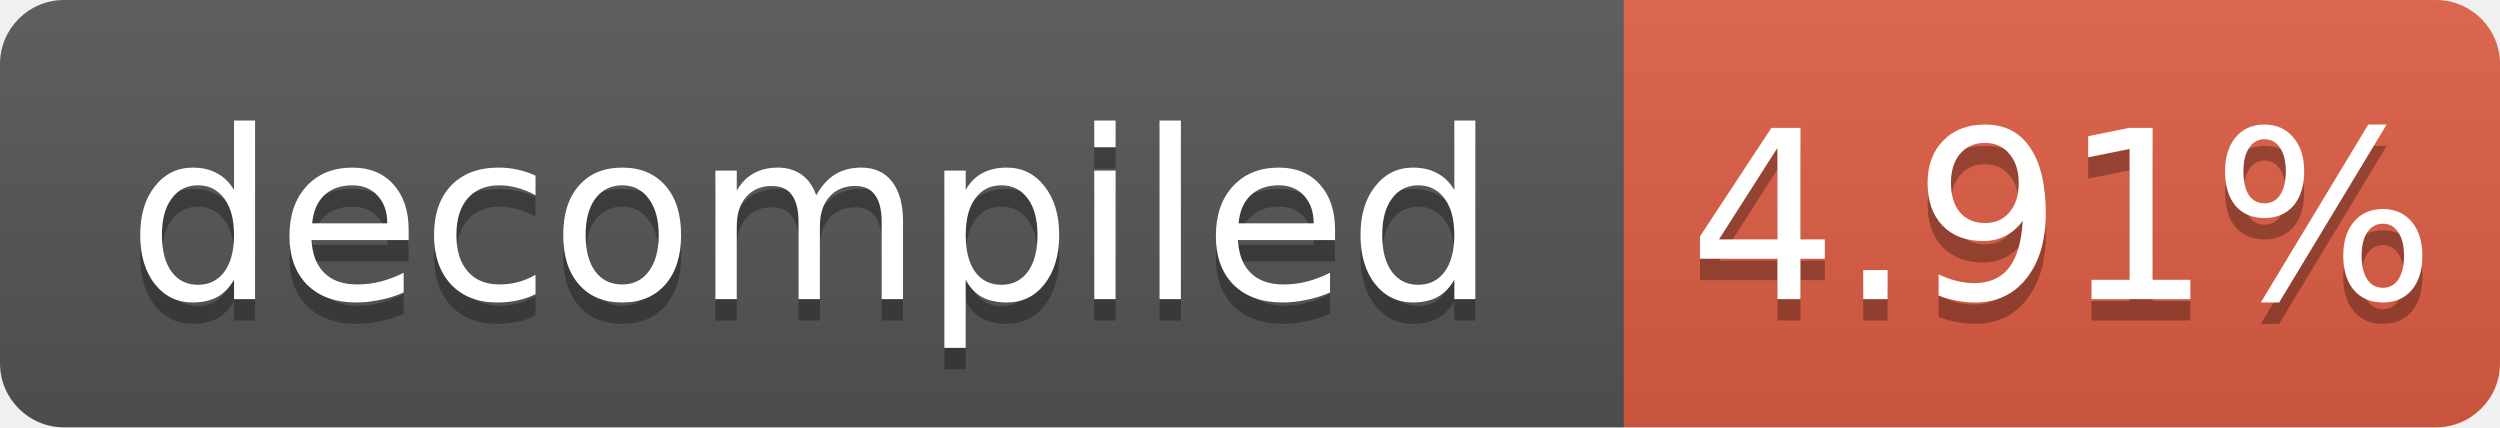
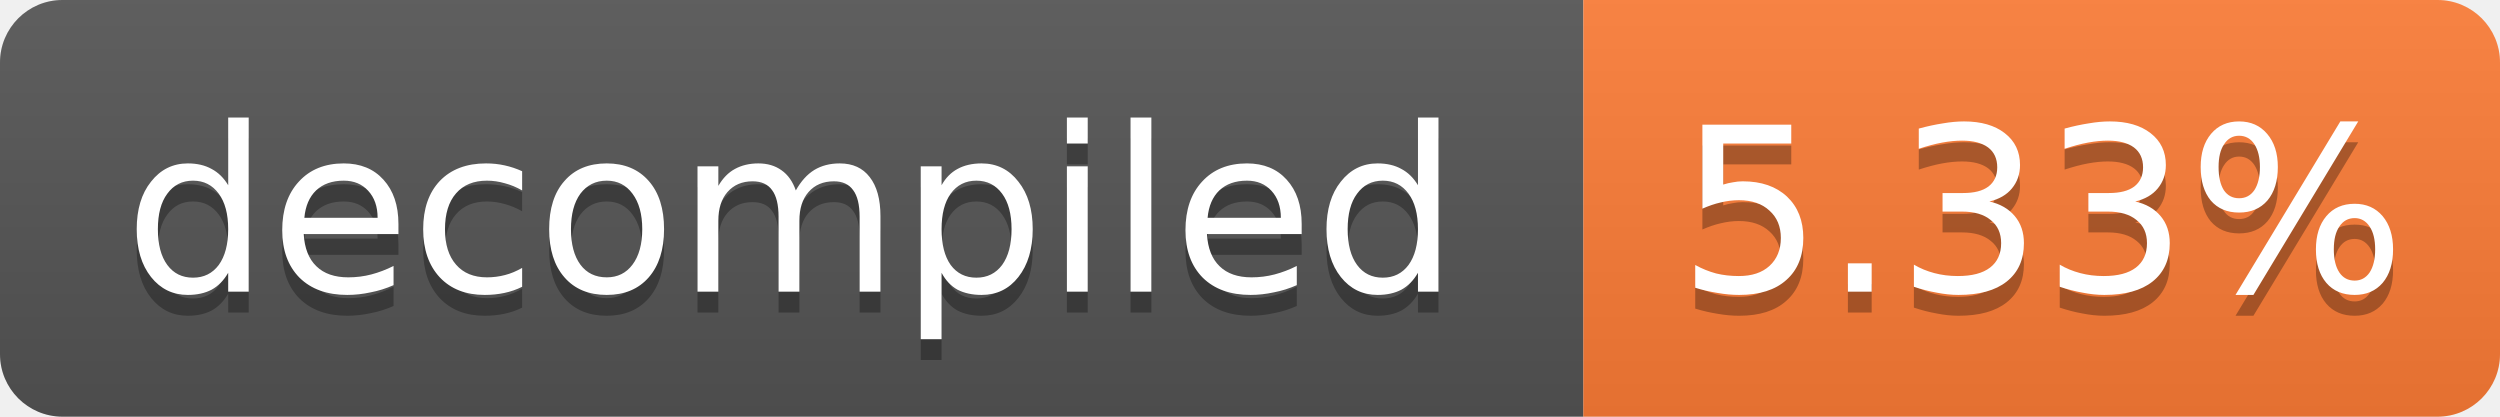
- <svg xmlns="http://www.w3.org/2000/svg" width="117" height="20" role="img" aria-label="decompiled: 4.91%">
+ <svg xmlns="http://www.w3.org/2000/svg" width="120" height="20" role="img" aria-label="decompiled: 5.33%">
  <linearGradient id="s" x2="0" y2="100%">
    <stop offset="0" stop-color="#bbb" stop-opacity=".1" />
    <stop offset="1" stop-opacity=".1" />
  </linearGradient>
  <clipPath id="r">
-     <rect width="117" height="20" rx="3" fill="#fff" />
+     <rect width="120" height="20" rx="3" fill="#fff" />
  </clipPath>
  <g clip-path="url(#r)">
    <rect width="76" height="20" fill="#555" />
-     <rect x="76" width="41" height="20" fill="#e05d44" />
-     <rect width="117" height="20" fill="url(#s)" />
+     <rect x="76" width="44" height="20" fill="#fe7d37" />
+     <rect width="120" height="20" fill="url(#s)" />
  </g>
  <g fill="#fff" text-anchor="middle" font-family="Verdana,Geneva,DejaVu Sans,sans-serif" font-size="11">
    <text x="38.0" y="15" fill="#010101" fill-opacity=".3">decompiled</text>
    <text x="38.0" y="14">decompiled</text>
-     <text x="96.5" y="15" fill="#010101" fill-opacity=".3">4.91%</text>
-     <text x="96.5" y="14">4.91%</text>
+     <text x="98.0" y="15" fill="#010101" fill-opacity=".3">5.33%</text>
+     <text x="98.0" y="14">5.33%</text>
  </g>
</svg>
